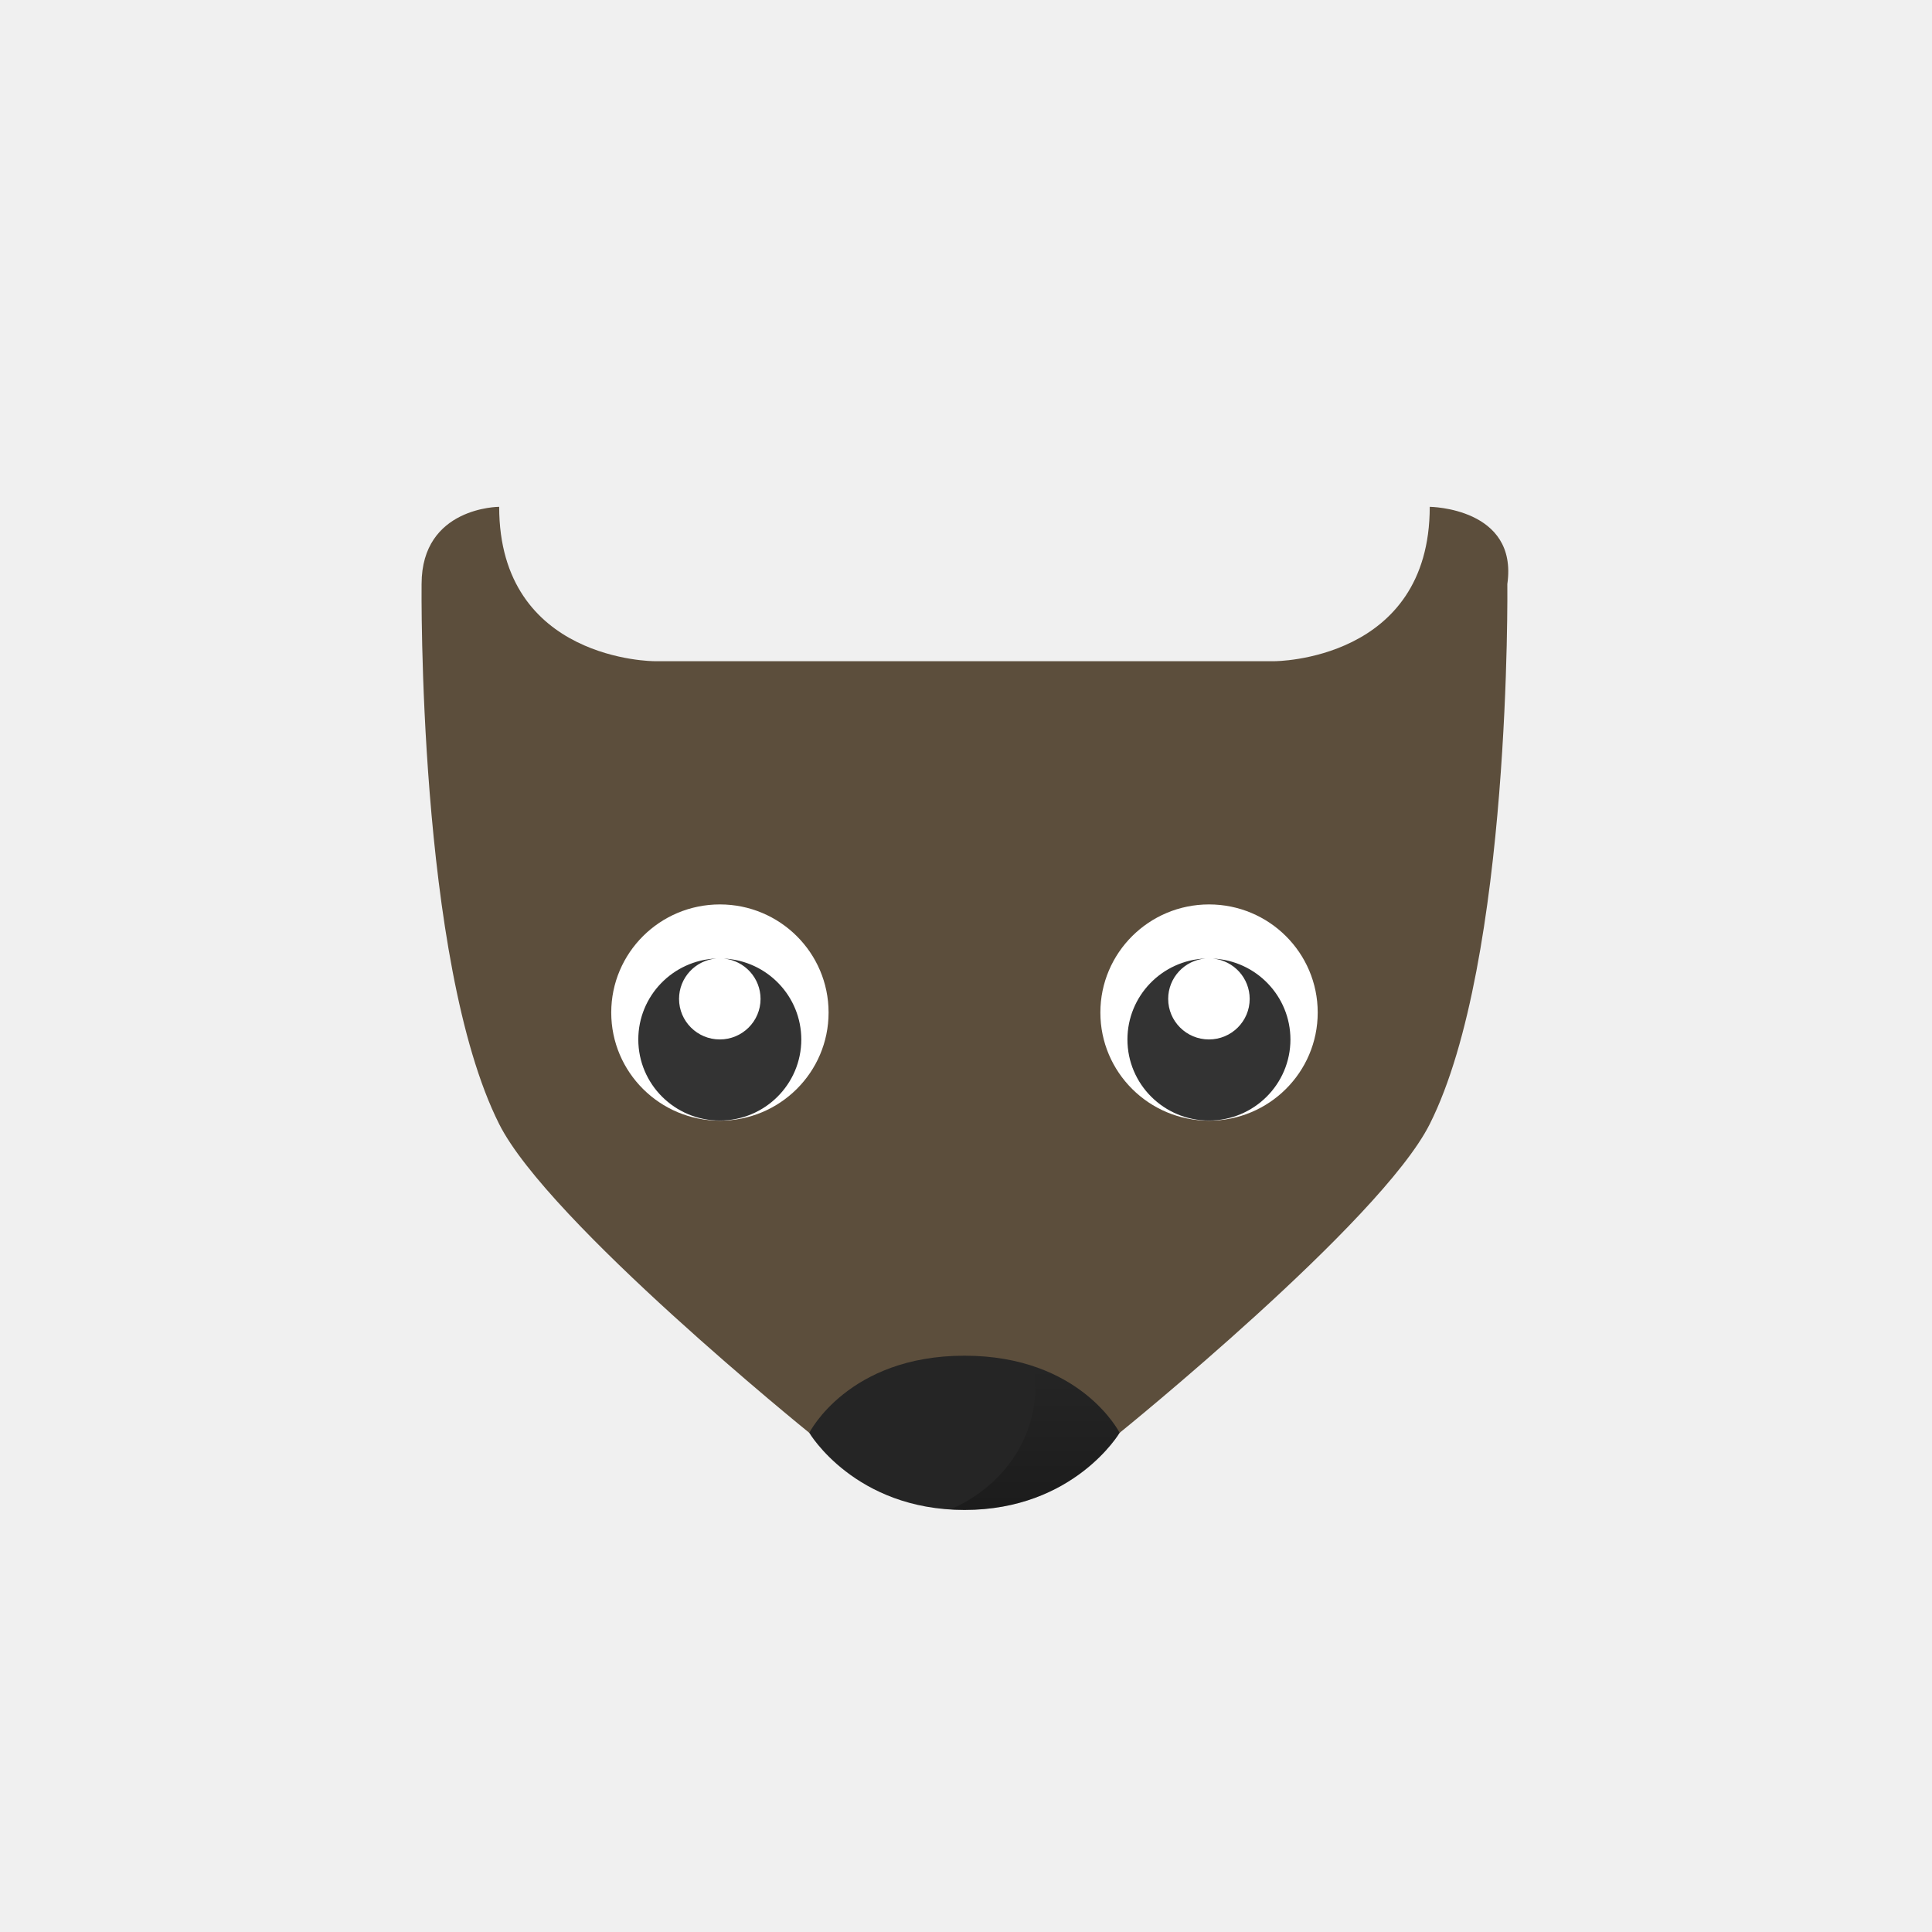
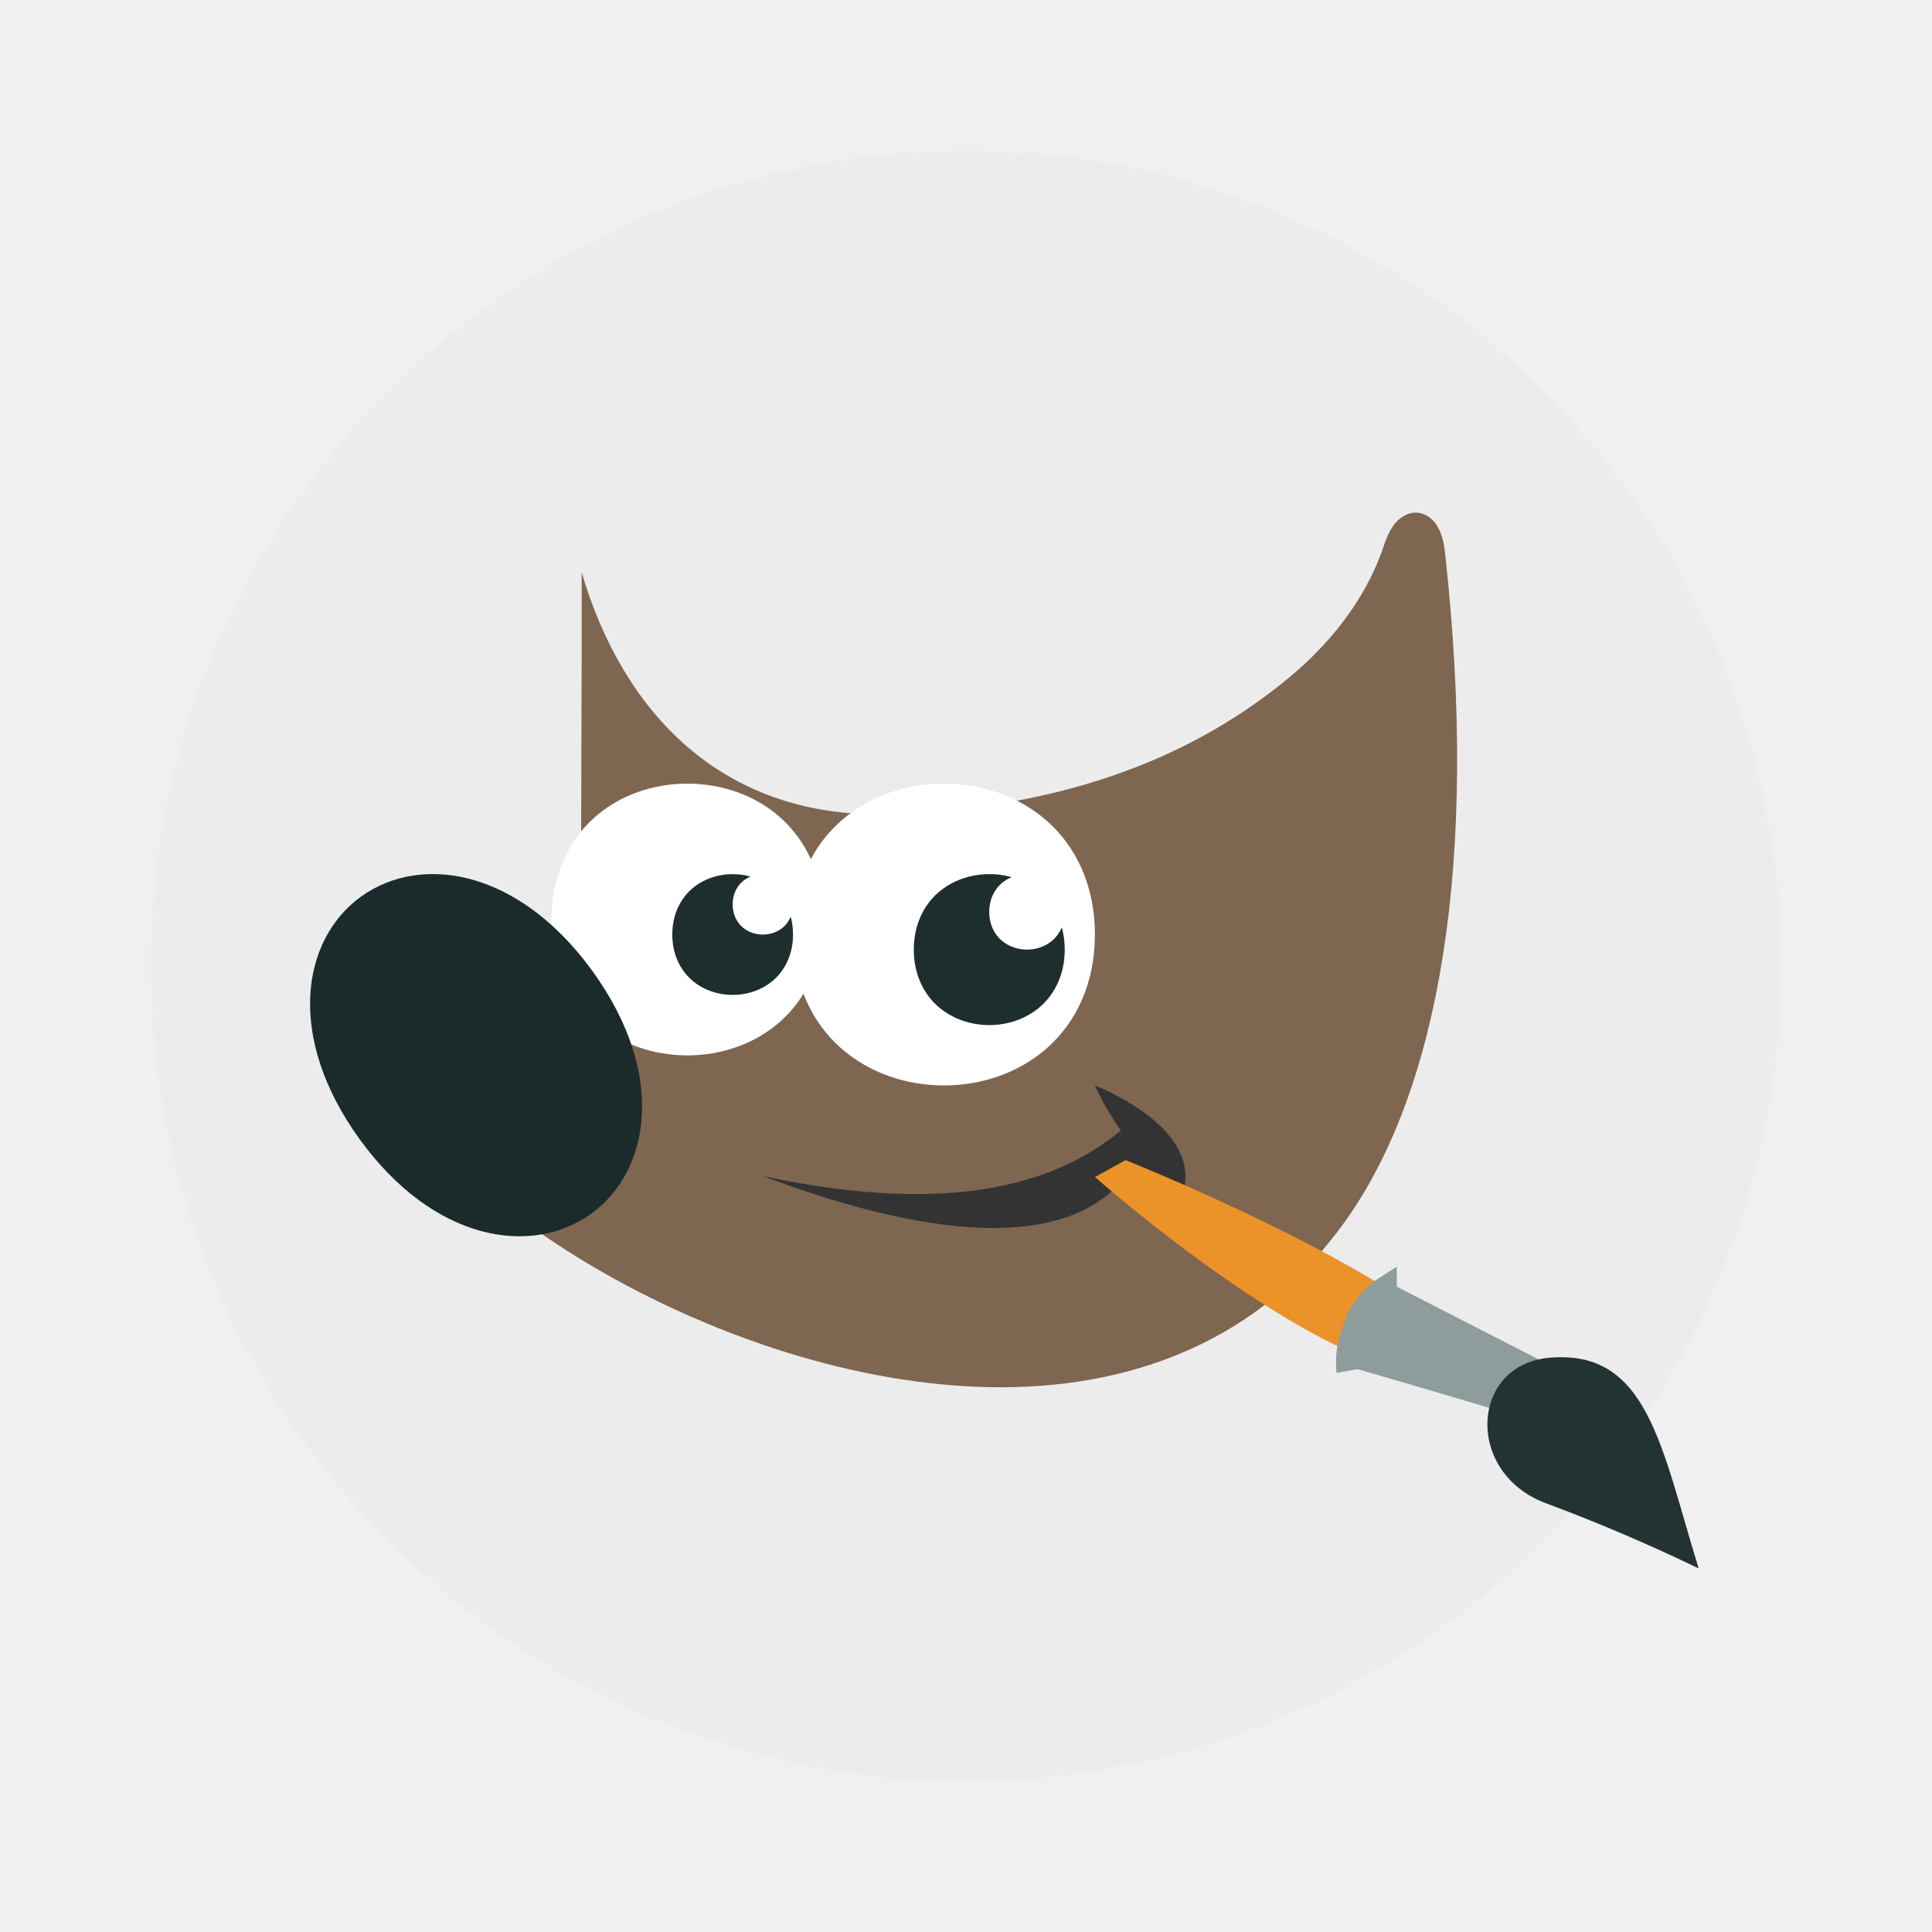
- <svg xmlns="http://www.w3.org/2000/svg" width="64" height="64" viewBox="0 0 16.933 16.933">
-   <defs>
-     <linearGradient id="a" x1="34.601" x2="34.601" y1="50.4" y2="45.086" gradientUnits="userSpaceOnUse">
-       <stop offset="0" />
-       <stop stop-opacity="0" offset="1" />
-     </linearGradient>
-   </defs>
-   <circle cx="8.466" cy="8.466" r="7.144" fill="#f0f0f0" style="paint-order:stroke fill markers" />
-   <path d="M4.375 4.442s-.68 0-.68.677c0 0-.037 3.308.68 4.733.429.856 2.718 2.706 2.718 2.706h2.72s2.288-1.85 2.718-2.706c.717-1.426.68-4.733.68-4.733.096-.67-.68-.677-.68-.677 0 1.353-1.36 1.353-1.36 1.353H5.735s-1.36 0-1.36-1.353z" fill="#5c4e3c" />
-   <g transform="matrix(.23811 0 0 .23692 -27.47 -52.566)">
-     <circle cx="159.87" cy="259.33" r="4" fill="#fff" />
-     <path d="M159.74 257.33a3 3 0 0 0-2.874 2.995 3 3 0 0 0 3 3 3 3 0 0 0 3-3 3 3 0 0 0-2.85-2.992 1.5 1.5 0 0 1 1.35 1.492 1.5 1.5 0 0 1-1.5 1.5 1.5 1.5 0 0 1-1.5-1.5 1.5 1.5 0 0 1 1.374-1.495z" opacity=".8" />
+ <svg xmlns="http://www.w3.org/2000/svg" width="64" height="64" version="1.1" viewBox="0 0 16.933 16.933">
+   <circle cx="8.466" cy="8.466" r="7.144" fill="#ececec" style="paint-order:stroke fill markers" />
+   <path d="m12.437 4.495c-0.083-0.013-0.158 0.033-0.203 0.084-0.045 0.052-0.076 0.116-0.103 0.197-0.047 0.139-0.22 0.658-0.842 1.17-0.622 0.512-1.695 1.145-3.554 1.191-1.413 0.016-2.277-0.893-2.637-2.121v0.727l-0.006 2.04 0.012 0.027s0.101 0.217-0.006 0.51c-0.107 0.293-0.529 0.674-1.472 0.947l-0.115 0.033 0.022 0.117c0.052 0.284 0.261 0.575 0.569 0.873 0.308 0.298 0.72 0.6 1.2 0.872 0.96 0.545 2.189 0.976 3.384 0.996 1.194 0.02 2.363-0.383 3.136-1.5 0.773-1.118 1.15-3.056 0.841-5.833l-2.64e-4 -0.001v-0.001c-0.01-0.076-0.027-0.142-0.058-0.198-0.031-0.057-0.084-0.116-0.167-0.129z" color="#000000" fill="#7e6651" fill-rule="evenodd" image-rendering="auto" stroke-width=".265" style="isolation:auto;mix-blend-mode:normal;text-decoration-color:#000000;text-decoration-line:none;text-decoration-style:solid;text-indent:0;text-transform:none;white-space:normal" />
+   <path d="m6.686 10.308c1.736 0.37 2.621 0.027 3.138-0.4-0.137-0.188-0.228-0.395-0.228-0.395s0.464 0.18 0.677 0.474c0.213 0.294 0.079 0.474 0.023 0.849-0.124-0.329-0.356-0.453-0.387-0.584-0.466 0.686-1.625 0.658-3.224 0.055z" fill="#333" />
+   <g stroke-width=".265">
+     <path d="m12.234 12 0.245-0.488c-0.912-0.667-2.614-1.344-2.614-1.344l-0.268 0.148s1.546 1.371 2.637 1.685z" color="#000000" fill="#eb9329" />
+     <path d="m12.242 11.101-0.128 0.084c-0.118 0.065-0.214 0.175-0.292 0.302-0.089 0.21-0.124 0.341-0.109 0.545l0.185-0.032s0.967 0.278 1.425 0.423l0.053-0.103 0.189-0.365-1.323-0.678z" color="#000000" fill="#8e9c9c" image-rendering="auto" style="isolation:auto;mix-blend-mode:normal;text-decoration-color:#000000;text-decoration-line:none;text-decoration-style:solid;text-indent:0;text-transform:none;white-space:normal" />
+     <path d="m14.888 13.747c-0.33-1.072-0.447-1.923-1.309-1.847-0.695 0.061-0.743 1.014-0.025 1.277a15.443 15.443 0 0 1 1.335 0.57z" color="#000000" fill="#233333" />
+     <path d="m6.024 6.868c-0.294 0-0.59 0.097-0.815 0.298-0.226 0.201-0.375 0.507-0.375 0.893s0.15 0.692 0.375 0.893c0.226 0.201 0.521 0.298 0.815 0.298s0.59-0.097 0.816-0.298c0.226-0.201 0.375-0.507 0.375-0.893s-0.149-0.692-0.375-0.893c-0.225-0.201-0.522-0.298-0.816-0.298z" color="#000000" fill="#fff" fill-rule="evenodd" image-rendering="auto" style="isolation:auto;mix-blend-mode:normal;text-decoration-color:#000000;text-decoration-line:none;text-decoration-style:solid;text-indent:0;text-transform:none;white-space:normal" />
+     <path d="m3.802 7.661a1.144 1.144 0 0 0-0.189 0.014 1.041 1.041 0 0 0-0.447 0.182c-0.524 0.377-0.662 1.231-0.015 2.126 0.647 0.895 1.504 1.033 2.028 0.656 0.524-0.377 0.662-1.231 0.015-2.126-0.425-0.587-0.94-0.849-1.392-0.852z" color="#000000" fill="#1b2a2a" fill-rule="evenodd" />
  </g>
-   <g transform="matrix(.23811 0 0 .23692 -31.757 -52.566)">
-     <circle cx="159.87" cy="259.33" r="4" fill="#fff" />
-     <path d="M159.74 257.33a3 3 0 0 0-2.874 2.995 3 3 0 0 0 3 3 3 3 0 0 0 3-3 3 3 0 0 0-2.85-2.992 1.5 1.5 0 0 1 1.35 1.492 1.5 1.5 0 0 1-1.5 1.5 1.5 1.5 0 0 1-1.5-1.5 1.5 1.5 0 0 1 1.374-1.495z" opacity=".8" />
+   <g transform="scale(.26458)" color="#000000" fill-rule="evenodd" image-rendering="auto">
+     <path d="m31.269 25.957c-1.237 0-2.48 0.409-3.427 1.25-0.946 0.841-1.572 2.124-1.572 3.75s0.626 2.909 1.572 3.75c0.947 0.841 2.19 1.25 3.427 1.25s2.48-0.409 3.427-1.25c0.946-0.842 1.574-2.122 1.574-3.75s-0.628-2.908-1.574-3.75c-0.947-0.841-2.19-1.25-3.427-1.25z" fill="#fff" style="isolation:auto;mix-blend-mode:normal;text-decoration-color:#000000;text-decoration-line:none;text-decoration-style:solid;text-indent:0;text-transform:none;white-space:normal" />
+     <path d="m32.77 28.957c-0.613 0-1.232 0.203-1.709 0.627s-0.791 1.077-0.791 1.873 0.314 1.45 0.791 1.873 1.096 0.627 1.709 0.627 1.232-0.202 1.709-0.627c0.477-0.424 0.791-1.077 0.791-1.873s-0.314-1.45-0.791-1.873a2.566 2.566 0 0 0-1.709-0.627z" fill="#1e2d2d" style="isolation:auto;mix-blend-mode:normal;text-decoration-color:#000000;text-decoration-line:none;text-decoration-style:solid;text-indent:0;text-transform:none;white-space:normal" />
+     <path d="m24.27 28.957c-0.49 0-0.986 0.162-1.367 0.501s-0.633 0.862-0.633 1.499 0.251 1.16 0.633 1.499 0.877 0.501 1.367 0.501 0.986-0.162 1.367-0.501 0.633-0.862 0.633-1.499-0.251-1.16-0.633-1.499-0.877-0.501-1.367-0.501z" fill="#1e2d2d" style="isolation:auto;mix-blend-mode:normal;text-decoration-color:#000000;text-decoration-line:none;text-decoration-style:solid;text-indent:0;text-transform:none;white-space:normal" />
+     <path d="m25.27 28.957c-0.245 0-0.493 0.081-0.683 0.251s-0.317 0.431-0.317 0.75 0.126 0.58 0.317 0.75 0.439 0.251 0.683 0.251 0.493-0.081 0.683-0.251 0.317-0.431 0.317-0.75-0.126-0.58-0.317-0.75-0.439-0.251-0.683-0.251z" fill="#fff" stroke-width=".5" style="isolation:auto;mix-blend-mode:normal;text-decoration-color:#000000;text-decoration-line:none;text-decoration-style:solid;text-indent:0;text-transform:none;white-space:normal" />
+     <path d="m34.02 28.957c-0.306 0-0.616 0.102-0.855 0.314s-0.396 0.538-0.396 0.936 0.157 0.725 0.396 0.936 0.548 0.314 0.855 0.314 0.616-0.101 0.855-0.314c0.238-0.212 0.396-0.538 0.396-0.936s-0.157-0.725-0.396-0.936a1.283 1.283 0 0 0-0.855-0.314z" fill="#fff" stroke-width=".5" style="isolation:auto;mix-blend-mode:normal;text-decoration-color:#000000;text-decoration-line:none;text-decoration-style:solid;text-indent:0;text-transform:none;white-space:normal" />
  </g>
-   <path d="M7.093 12.558s.398.676 1.36.676c.96 0 1.36-.676 1.36-.676s-.34-.676-1.36-.676-1.36.676-1.36.676z" fill="#252525" fill-rule="evenodd" />
-   <path transform="matrix(.23811 0 0 .23692 .833 1.293)" d="M34.537 45.086a5.5 5 0 0 1 .072.791 5.5 5 0 0 1-3.117 4.502c.167.01.332.021.508.021 4.037 0 5.709-2.855 5.709-2.855s-.846-1.677-3.172-2.46z" fill="url(#a)" fill-rule="evenodd" opacity=".25" />
</svg>
